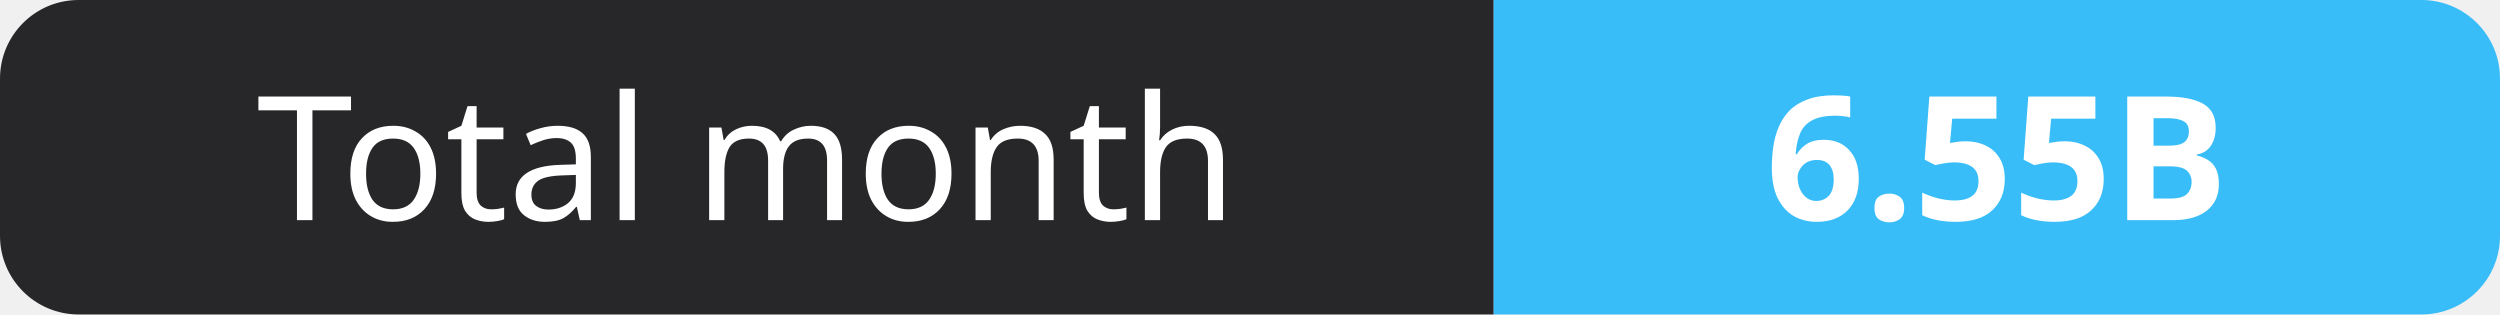
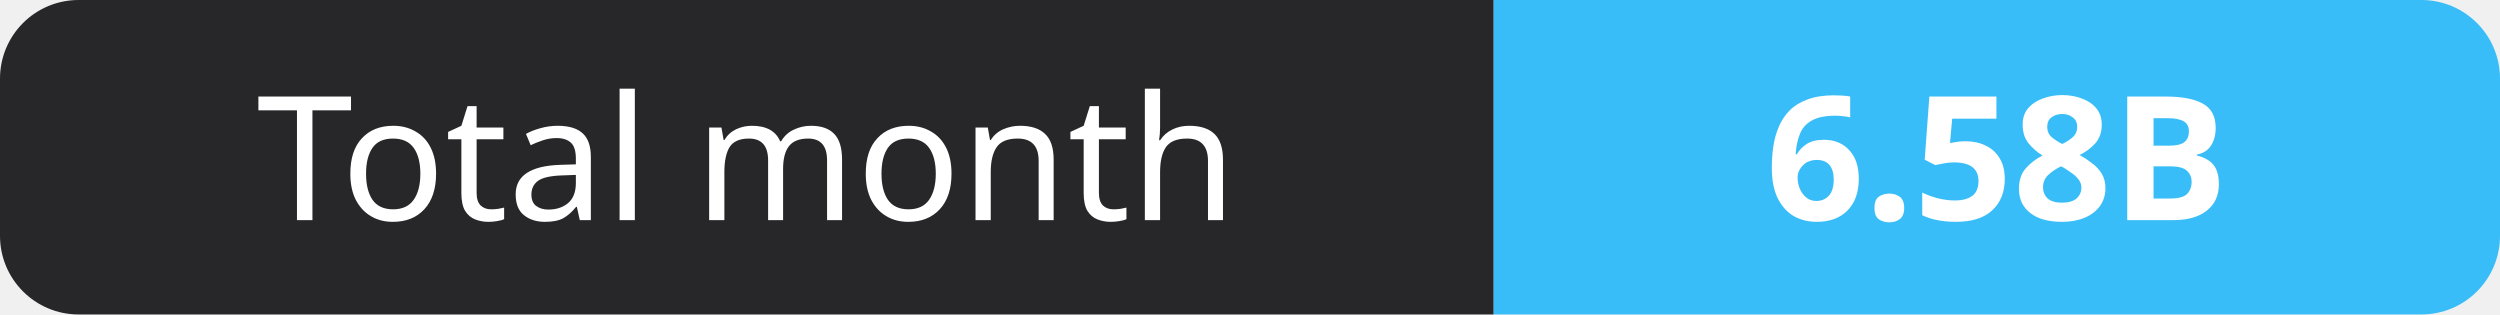
- <svg xmlns="http://www.w3.org/2000/svg" width="159" height="20" role="img" aria-label="Total month: 6.55B">
+ <svg xmlns="http://www.w3.org/2000/svg" width="159" height="20" role="img" aria-label="Total month: 6.58B">
  <clipPath id="r">
    <rect width="159" height="20" rx="5" fill="#fff" />
  </clipPath>
  <g clip-path="url(#r)">
    <rect width="95" height="20" fill="#27272a" />
    <rect x="95" width="64" height="20" fill="#38bdf8" />
  </g>
  <g fill="#fff" text-anchor="middle" font-family="Verdana,Geneva,sans-serif" font-size="11">
    <text x="47.5" y="14">Total month</text>
-     <text x="127.0" y="14" font-weight="700">6.55B</text>
+     <text x="127.0" y="14" font-weight="700">6.58B</text>
  </g>
</svg>
